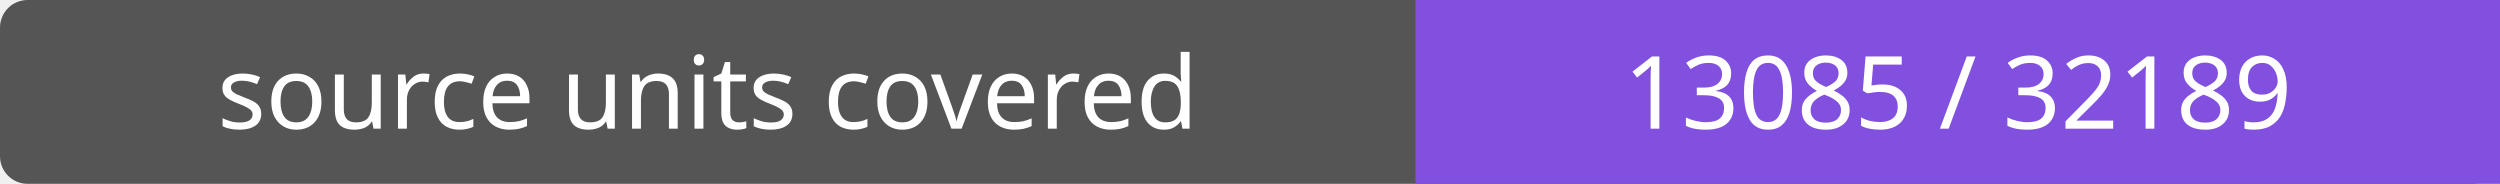
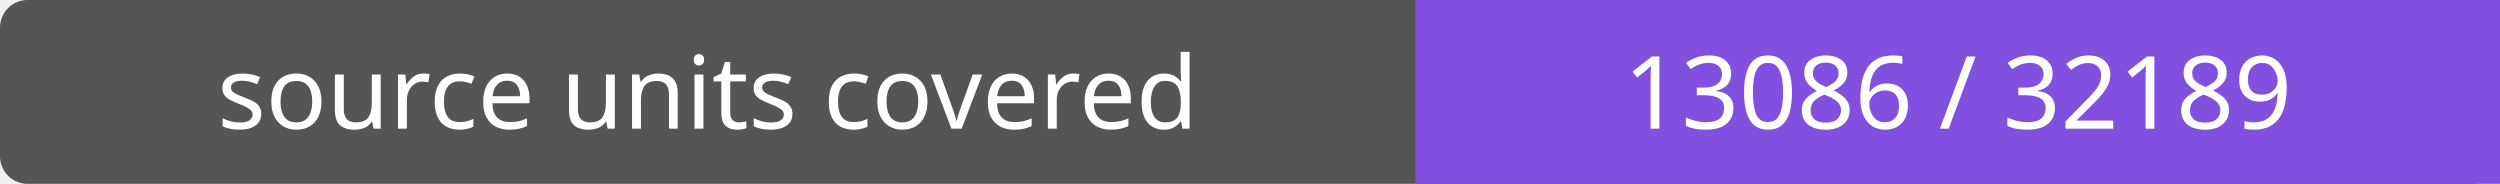
- <svg xmlns="http://www.w3.org/2000/svg" width="272" height="20" role="img" aria-label="source units covered: 13085 / 32189">
+ <svg xmlns="http://www.w3.org/2000/svg" width="272" height="20" role="img" aria-label="source units covered: 13086 / 32189">
  <rect width="272" height="20" rx="3" fill="#555" />
  <path fill="#8250df" d="M154 0h118v20H154z" />
  <g fill="#fff" text-anchor="middle" font-family="Verdana,sans-serif" font-size="11">
    <text x="77.0" y="14">source units covered</text>
-     <text x="213.0" y="14">13085 / 32189</text>
+     <text x="213.0" y="14">13086 / 32189</text>
  </g>
</svg>
